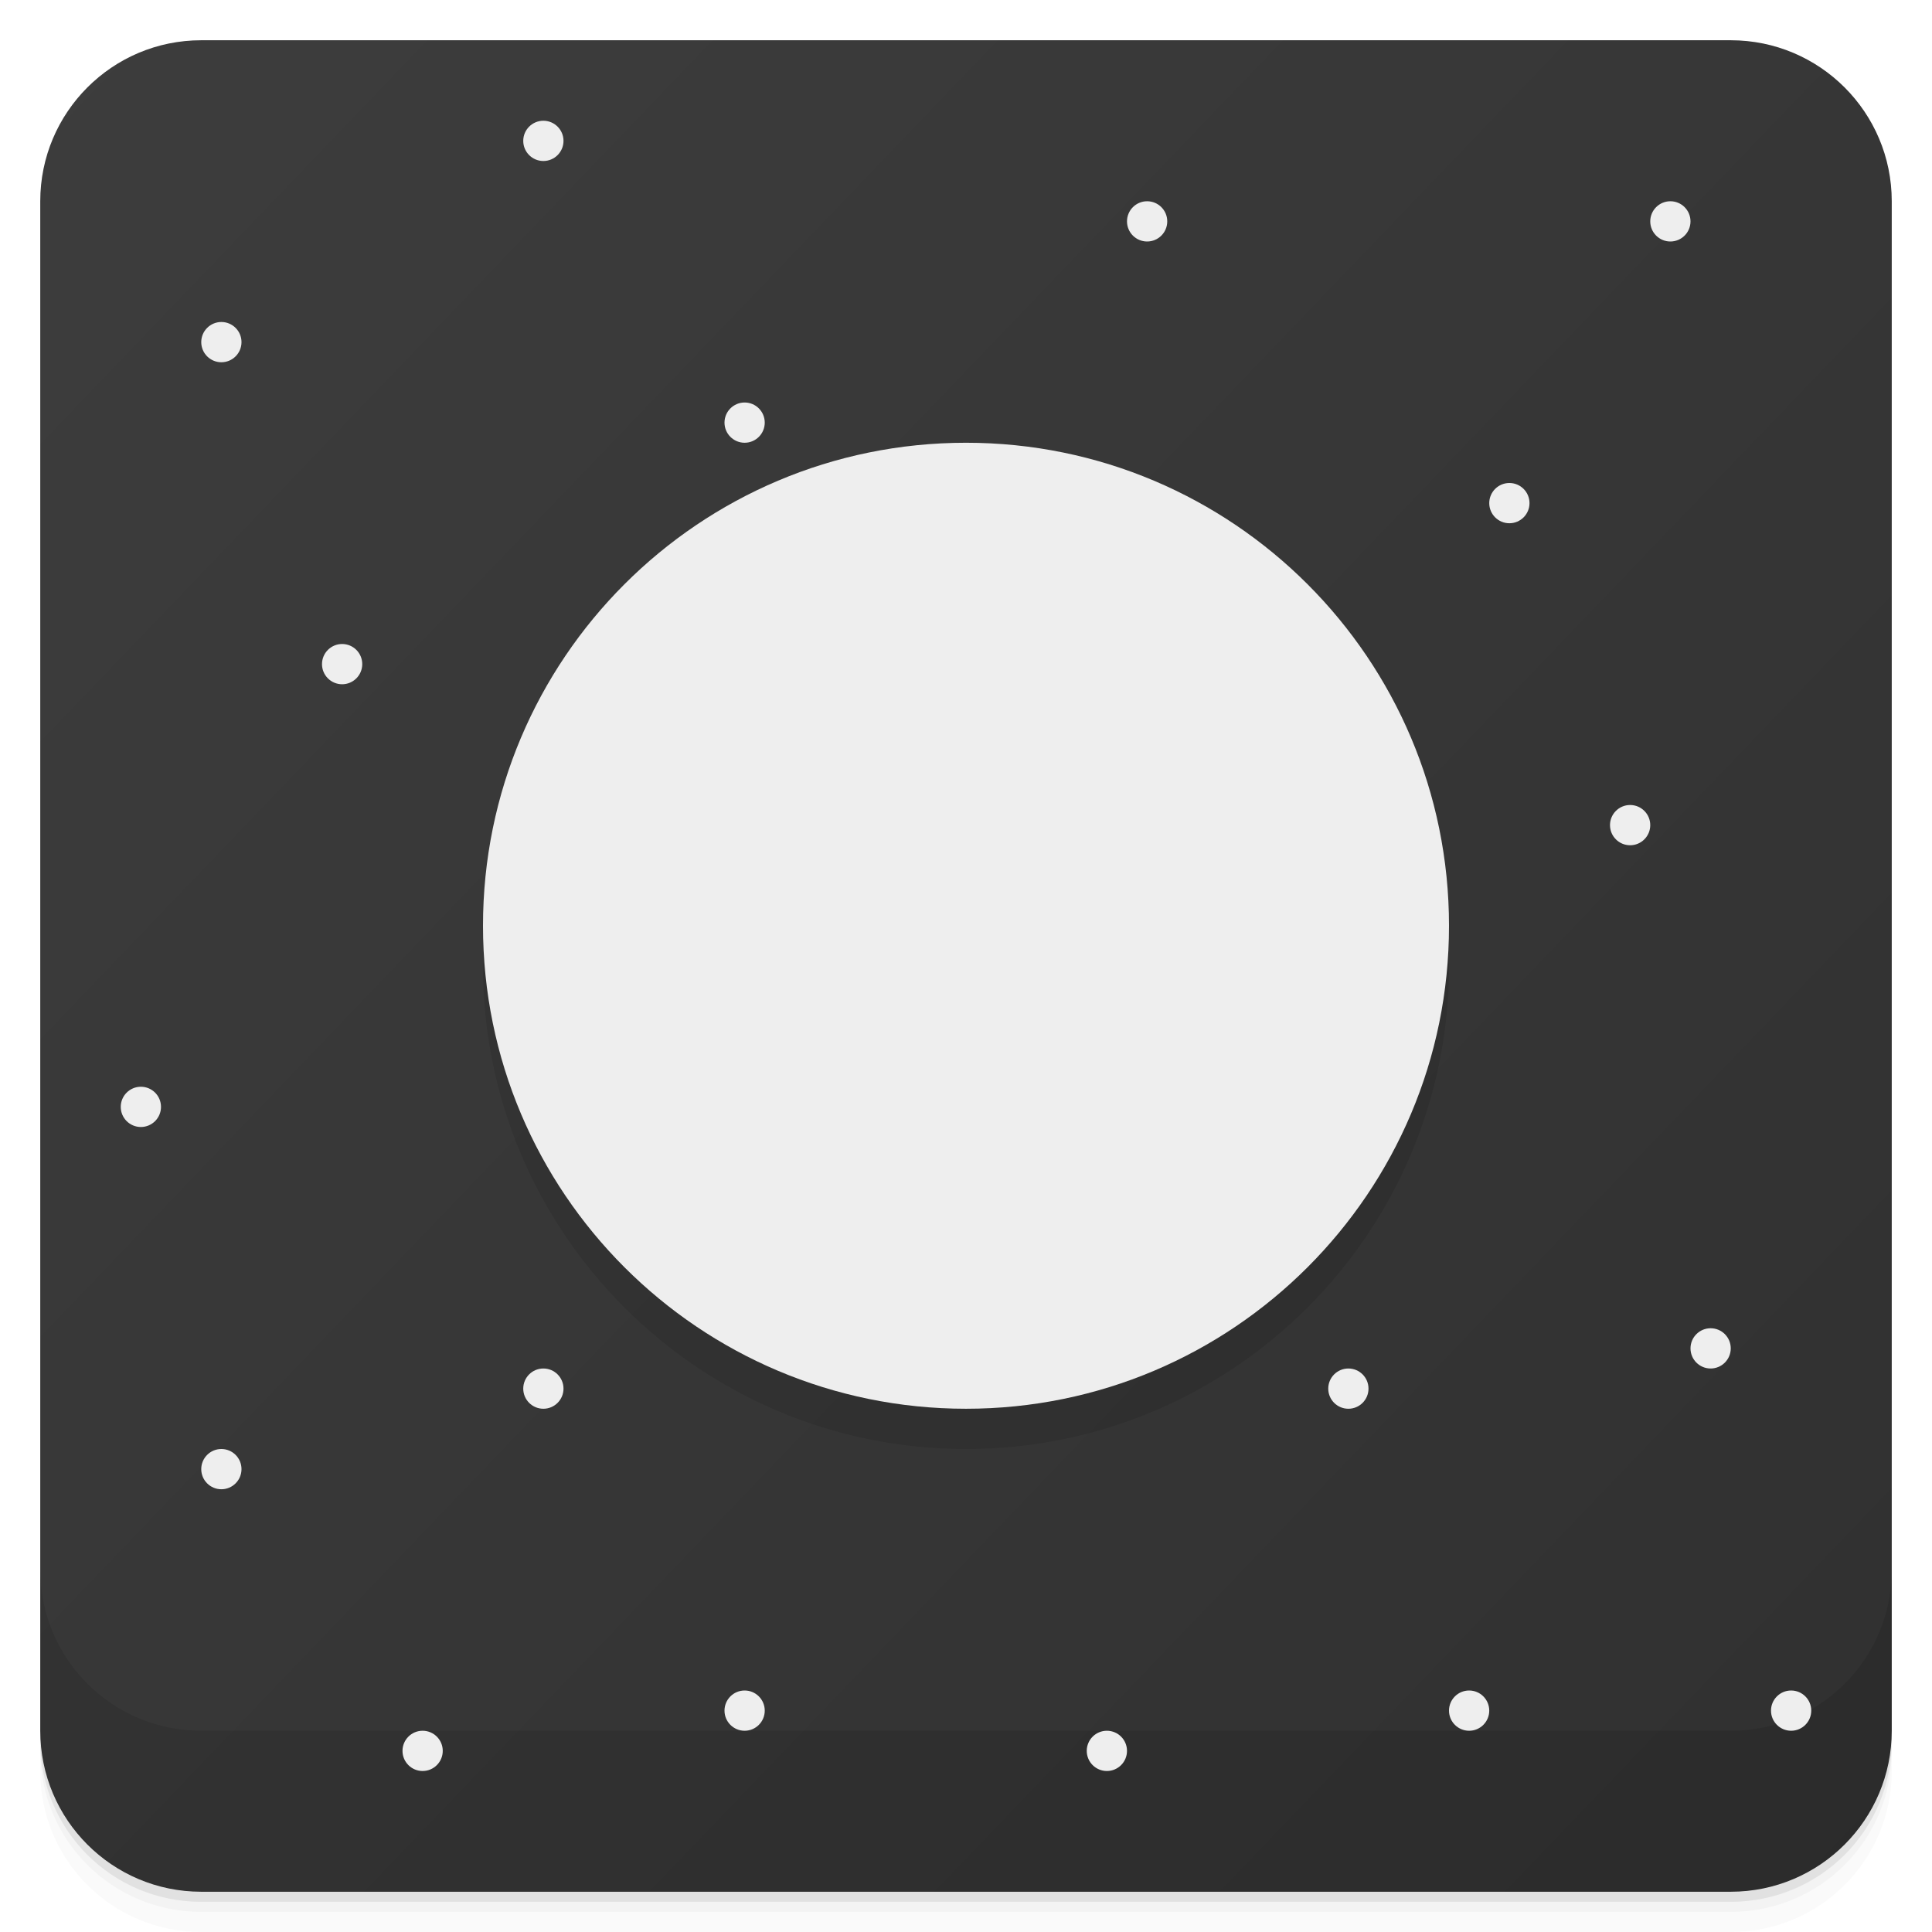
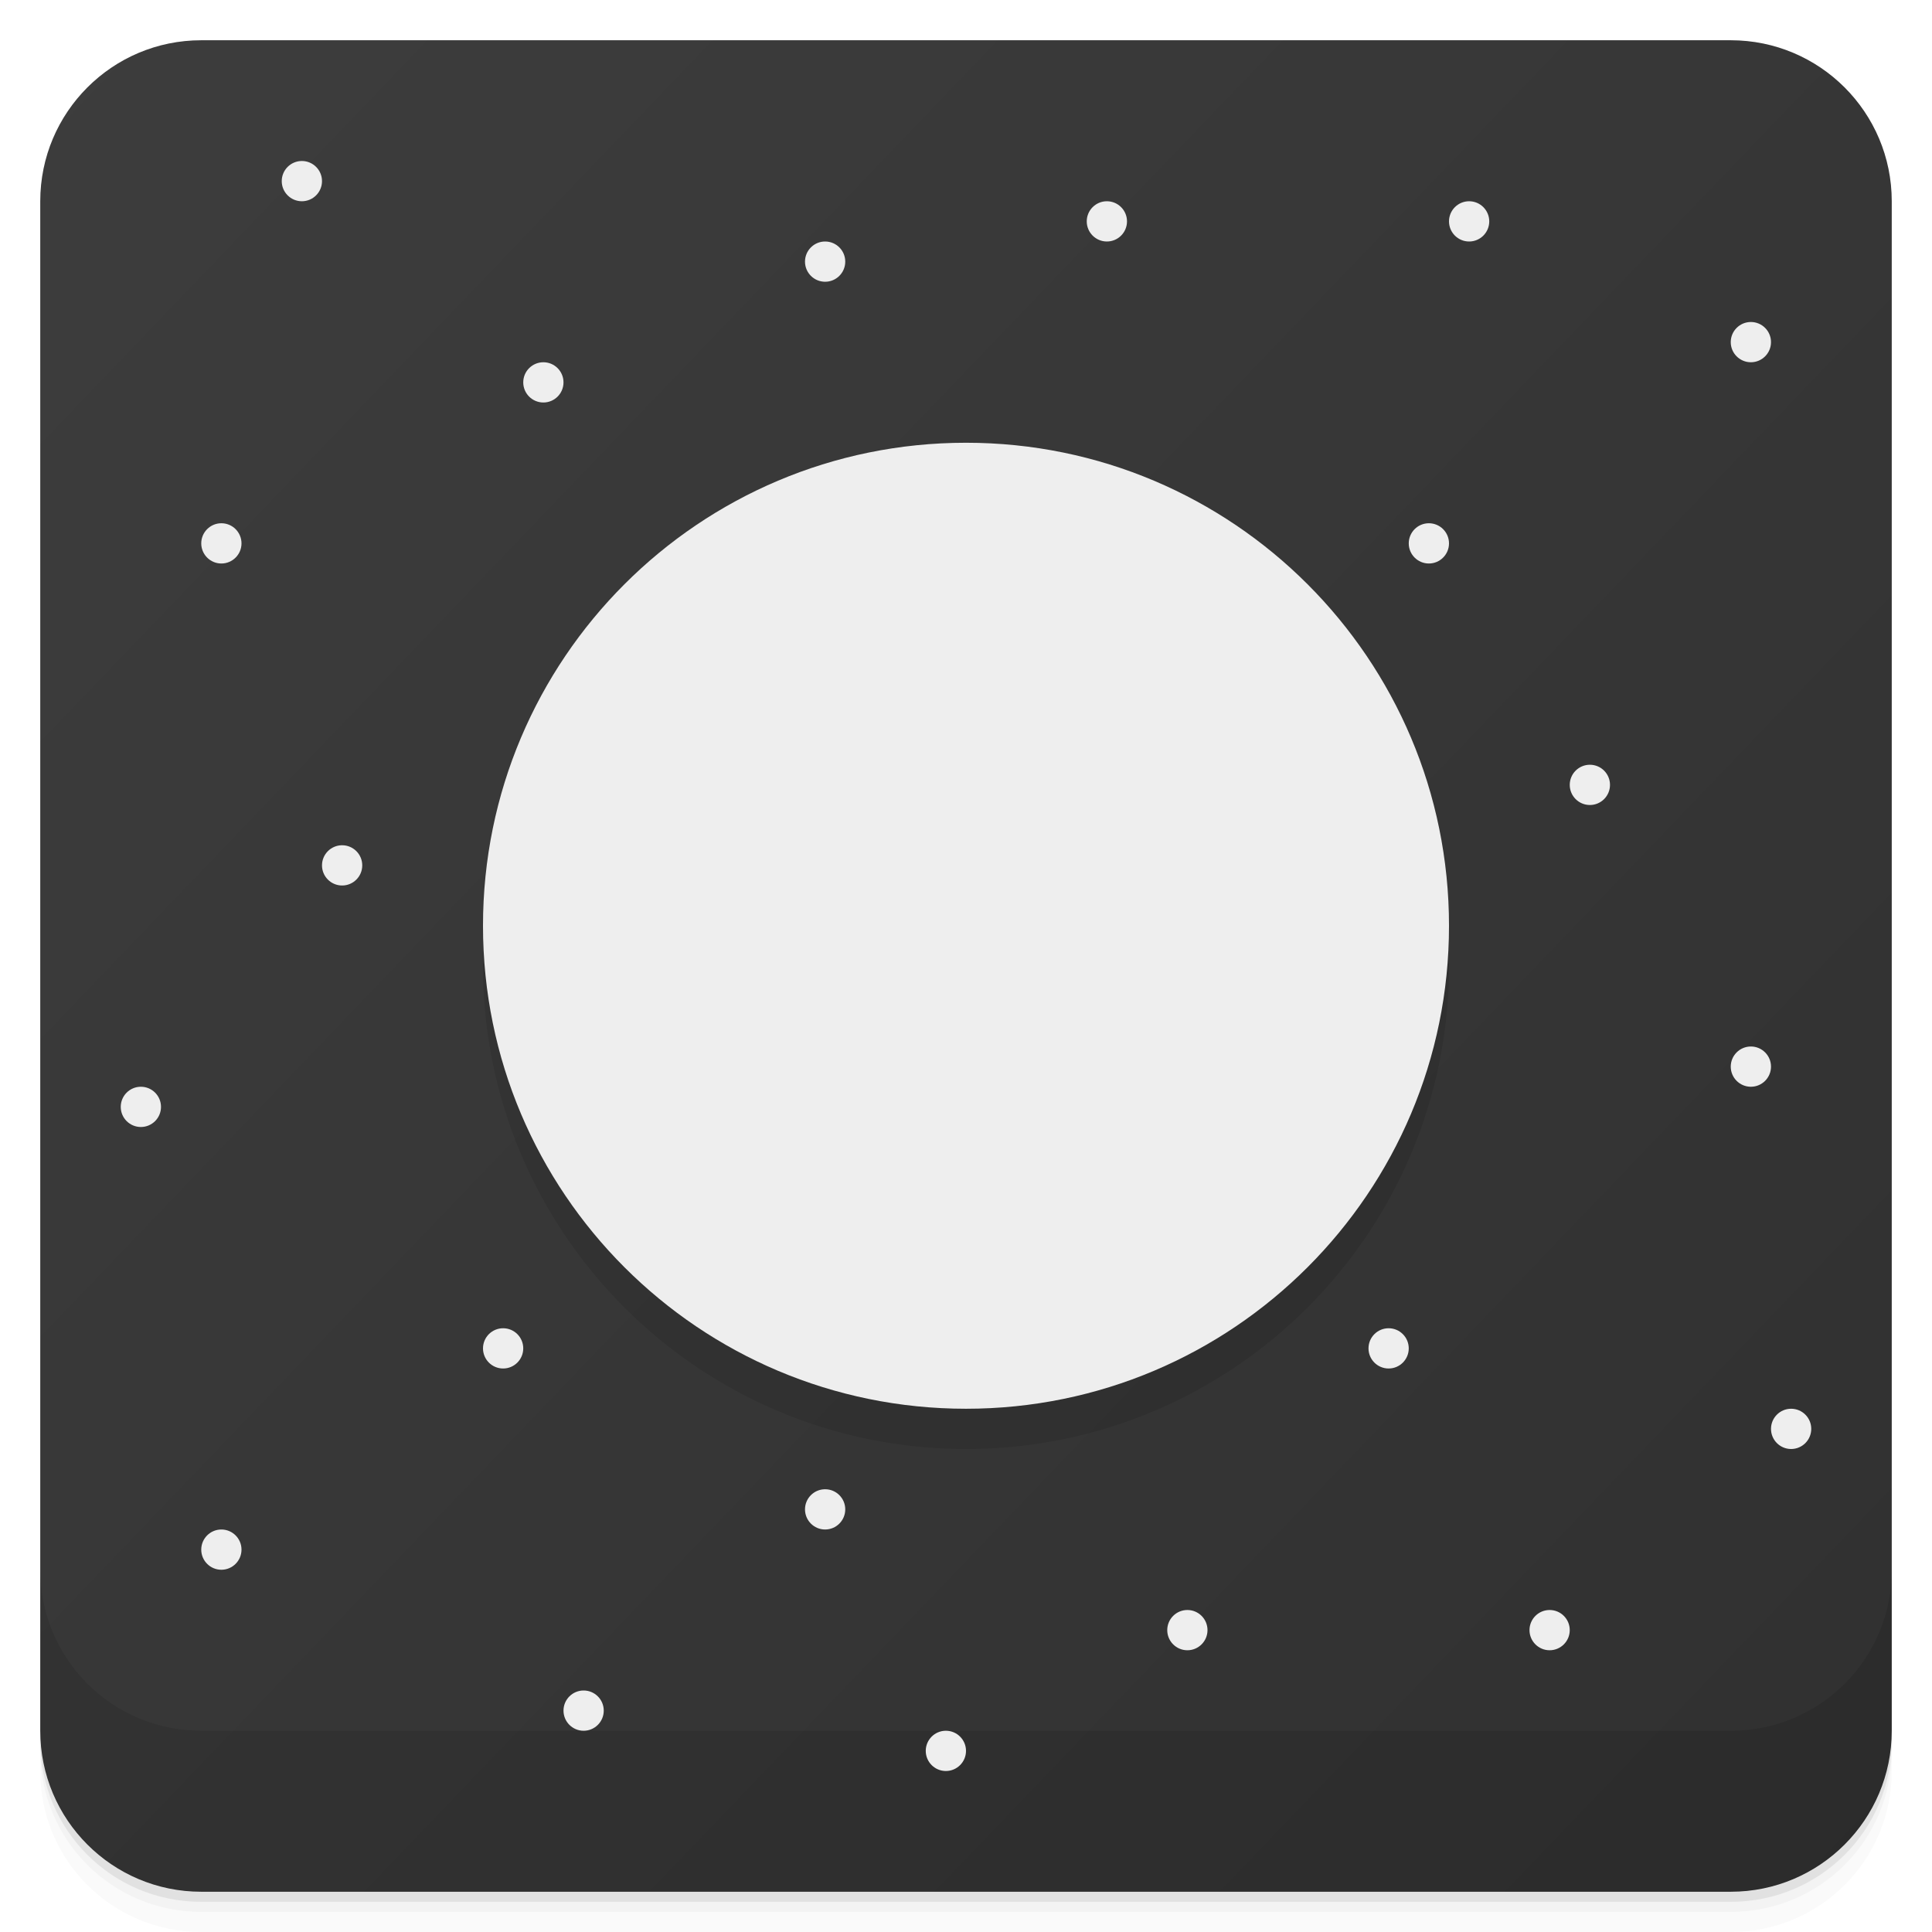
<svg xmlns="http://www.w3.org/2000/svg" version="1.1" viewBox="0 0 48 48">
  <defs>
    <linearGradient id="bg" gradientUnits="userSpaceOnUse" y1="1" y2="47">
      <stop offset="0" stop-color="#3d3d3d" />
      <stop offset="1" stop-color="#303030" />
    </linearGradient>
  </defs>
  <g>
    <path opacity=".02" d="m1 43v0.25c0 2.216 1.784 4 4 4h38c2.216 0 4-1.784 4-4v-0.25c0 2.216-1.784 4-4 4h-38c-2.216 0-4-1.784-4-4zm0 0.5v0.5c0 2.216 1.784 4 4 4h38c2.216 0 4-1.784 4-4v-0.5c0 2.216-1.784 4-4 4h-38c-2.216 0-4-1.784-4-4z" />
    <path opacity=".05" d="m1 43.25v0.25c0 2.216 1.784 4 4 4h38c2.216 0 4-1.784 4-4v-0.25c0 2.216-1.784 4-4 4h-38c-2.216 0-4-1.784-4-4z" />
    <path opacity=".1" d="m1 43v0.25c0 2.216 1.784 4 4 4h38c2.216 0 4-1.784 4-4v-0.25c0 2.216-1.784 4-4 4h-38c-2.216 0-4-1.784-4-4z" />
    <rect fill="url(#bg)" rx="4" height="46" width="46" y="1" x="1" />
    <path opacity=".1" d="m1 39v4c0 2.216 1.784 4 4 4h38c2.216 0 4-1.784 4-4v-4c0 2.216-1.784 4-4 4h-38c-2.216 0-4-1.784-4-4z" />
-     <circle cx="08.5" cy="16.5" r=".5" fill="#eee" />
-     <circle cx="42.5" cy="33.5" r=".5" fill="#eee" />
-     <circle cx="37.5" cy="12.5" r=".5" fill="#eee" />
-     <circle cx="28.5" cy="05.5" r=".5" fill="#eee" />
-     <circle cx="27.5" cy="43.5" r=".5" fill="#eee" />
-     <circle cx="40.5" cy="20.5" r=".5" fill="#eee" />
-     <circle cx="13.5" cy="34.5" r=".5" fill="#eee" />
-     <circle cx="18.5" cy="42.5" r=".5" fill="#eee" />
+     <circle cx="38.5" cy="40.5" r=".5" fill="#eee" />
+     <circle cx="43.5" cy="08.5" r=".5" fill="#eee" />
+     <circle cx="36.5" cy="05.5" r=".5" fill="#eee" />
+     <circle cx="14.5" cy="42.5" r=".5" fill="#eee" />
+     <circle cx="44.5" cy="35.5" r=".5" fill="#eee" />
+     <circle cx="29.5" cy="40.5" r=".5" fill="#eee" />
    <circle cx="03.5" cy="27.5" r=".5" fill="#eee" />
-     <circle cx="13.5" cy="03.5" r=".5" fill="#eee" />
-     <circle cx="05.5" cy="36.5" r=".5" fill="#eee" />
-     <circle cx="18.5" cy="10.5" r=".5" fill="#eee" />
-     <circle cx="05.5" cy="08.5" r=".5" fill="#eee" />
-     <circle cx="36.5" cy="42.5" r=".5" fill="#eee" />
-     <circle cx="41.5" cy="05.5" r=".5" fill="#eee" />
-     <circle cx="33.5" cy="34.5" r=".5" fill="#eee" />
-     <circle cx="10.5" cy="43.5" r=".5" fill="#eee" />
-     <circle cx="44.5" cy="42.5" r=".5" fill="#eee" />
+     <circle cx="43.5" cy="26.5" r=".5" fill="#eee" />
+     <circle cx="05.5" cy="38.5" r=".5" fill="#eee" />
+     <circle cx="12.5" cy="33.5" r=".5" fill="#eee" />
+     <circle cx="05.5" cy="13.5" r=".5" fill="#eee" />
+     <circle cx="23.5" cy="43.5" r=".5" fill="#eee" />
+     <circle cx="39.5" cy="19.5" r=".5" fill="#eee" />
+     <circle cx="27.5" cy="05.5" r=".5" fill="#eee" />
+     <circle cx="13.5" cy="09.5" r=".5" fill="#eee" />
+     <circle cx="35.5" cy="13.5" r=".5" fill="#eee" />
+     <circle cx="07.5" cy="04.5" r=".5" fill="#eee" />
+     <circle cx="20.5" cy="37.5" r=".5" fill="#eee" />
+     <circle cx="20.5" cy="06.5" r=".5" fill="#eee" />
+     <circle cx="08.5" cy="21.5" r=".5" fill="#eee" />
+     <circle cx="34.5" cy="33.5" r=".5" fill="#eee" />
  </g>
  <circle opacity=".1" cx="24" cy="24" r="12" />
  <circle fill="#eee" cx="24" cy="23" r="12" />
</svg>
